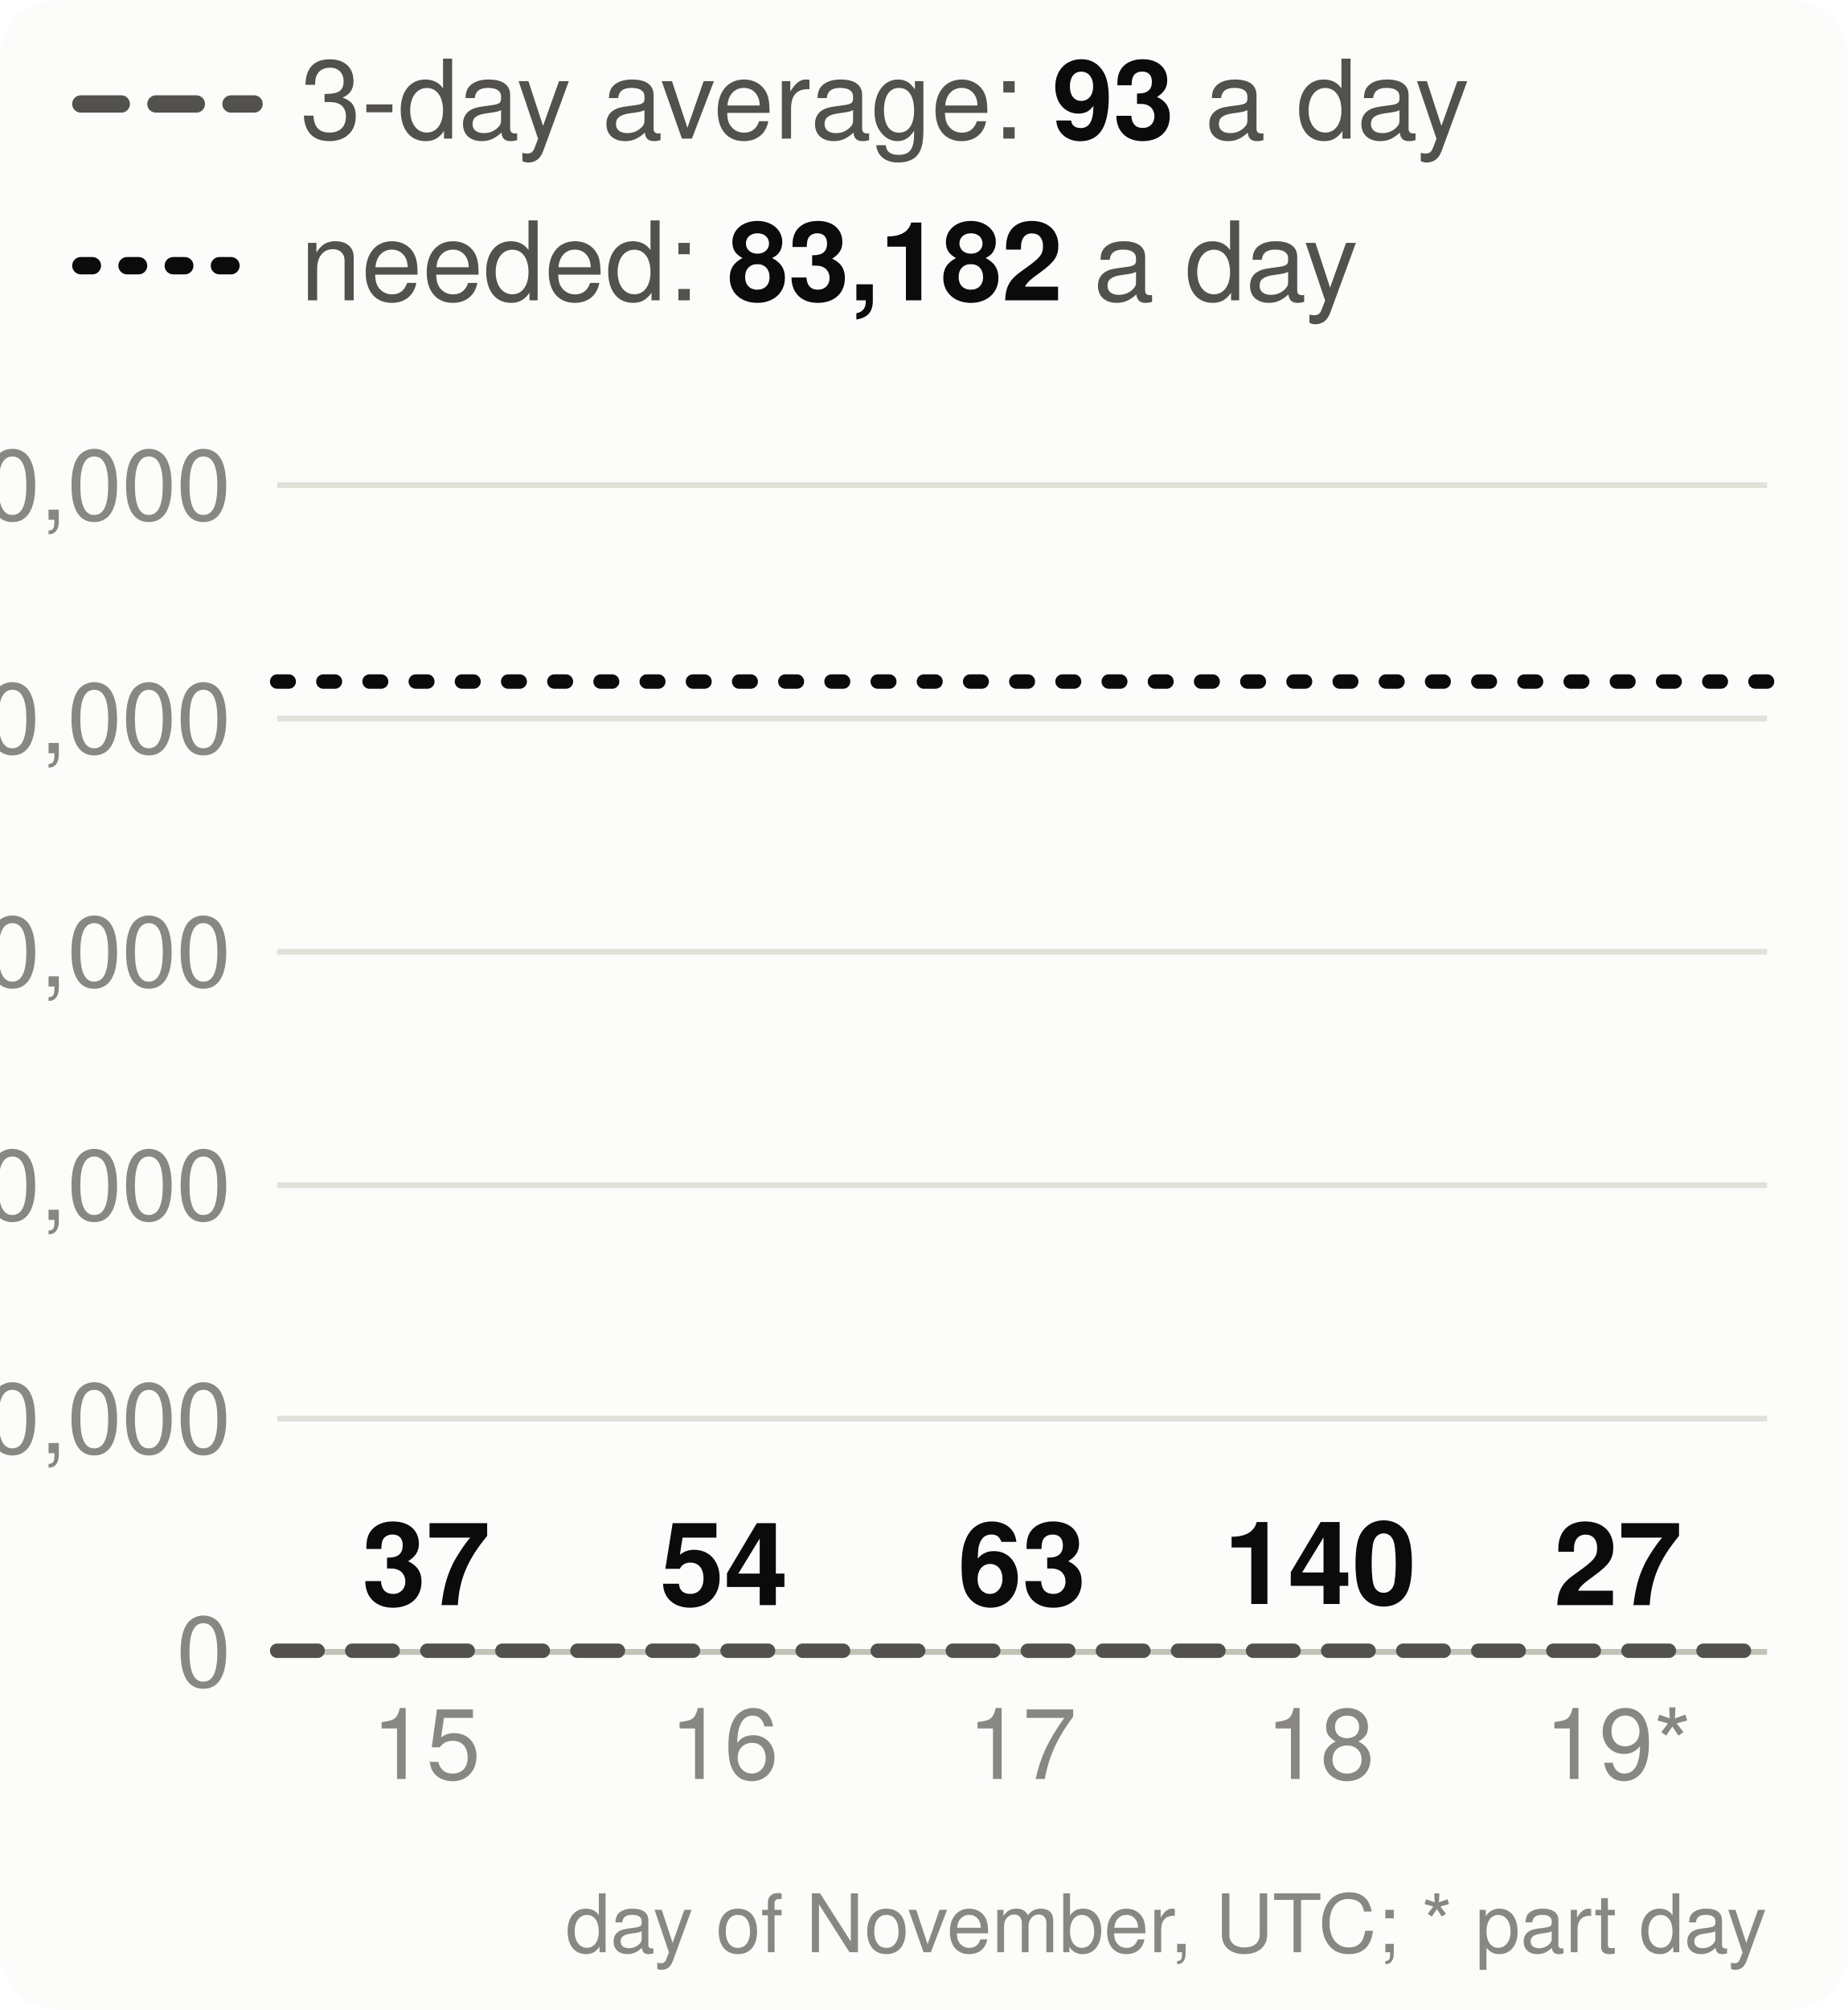
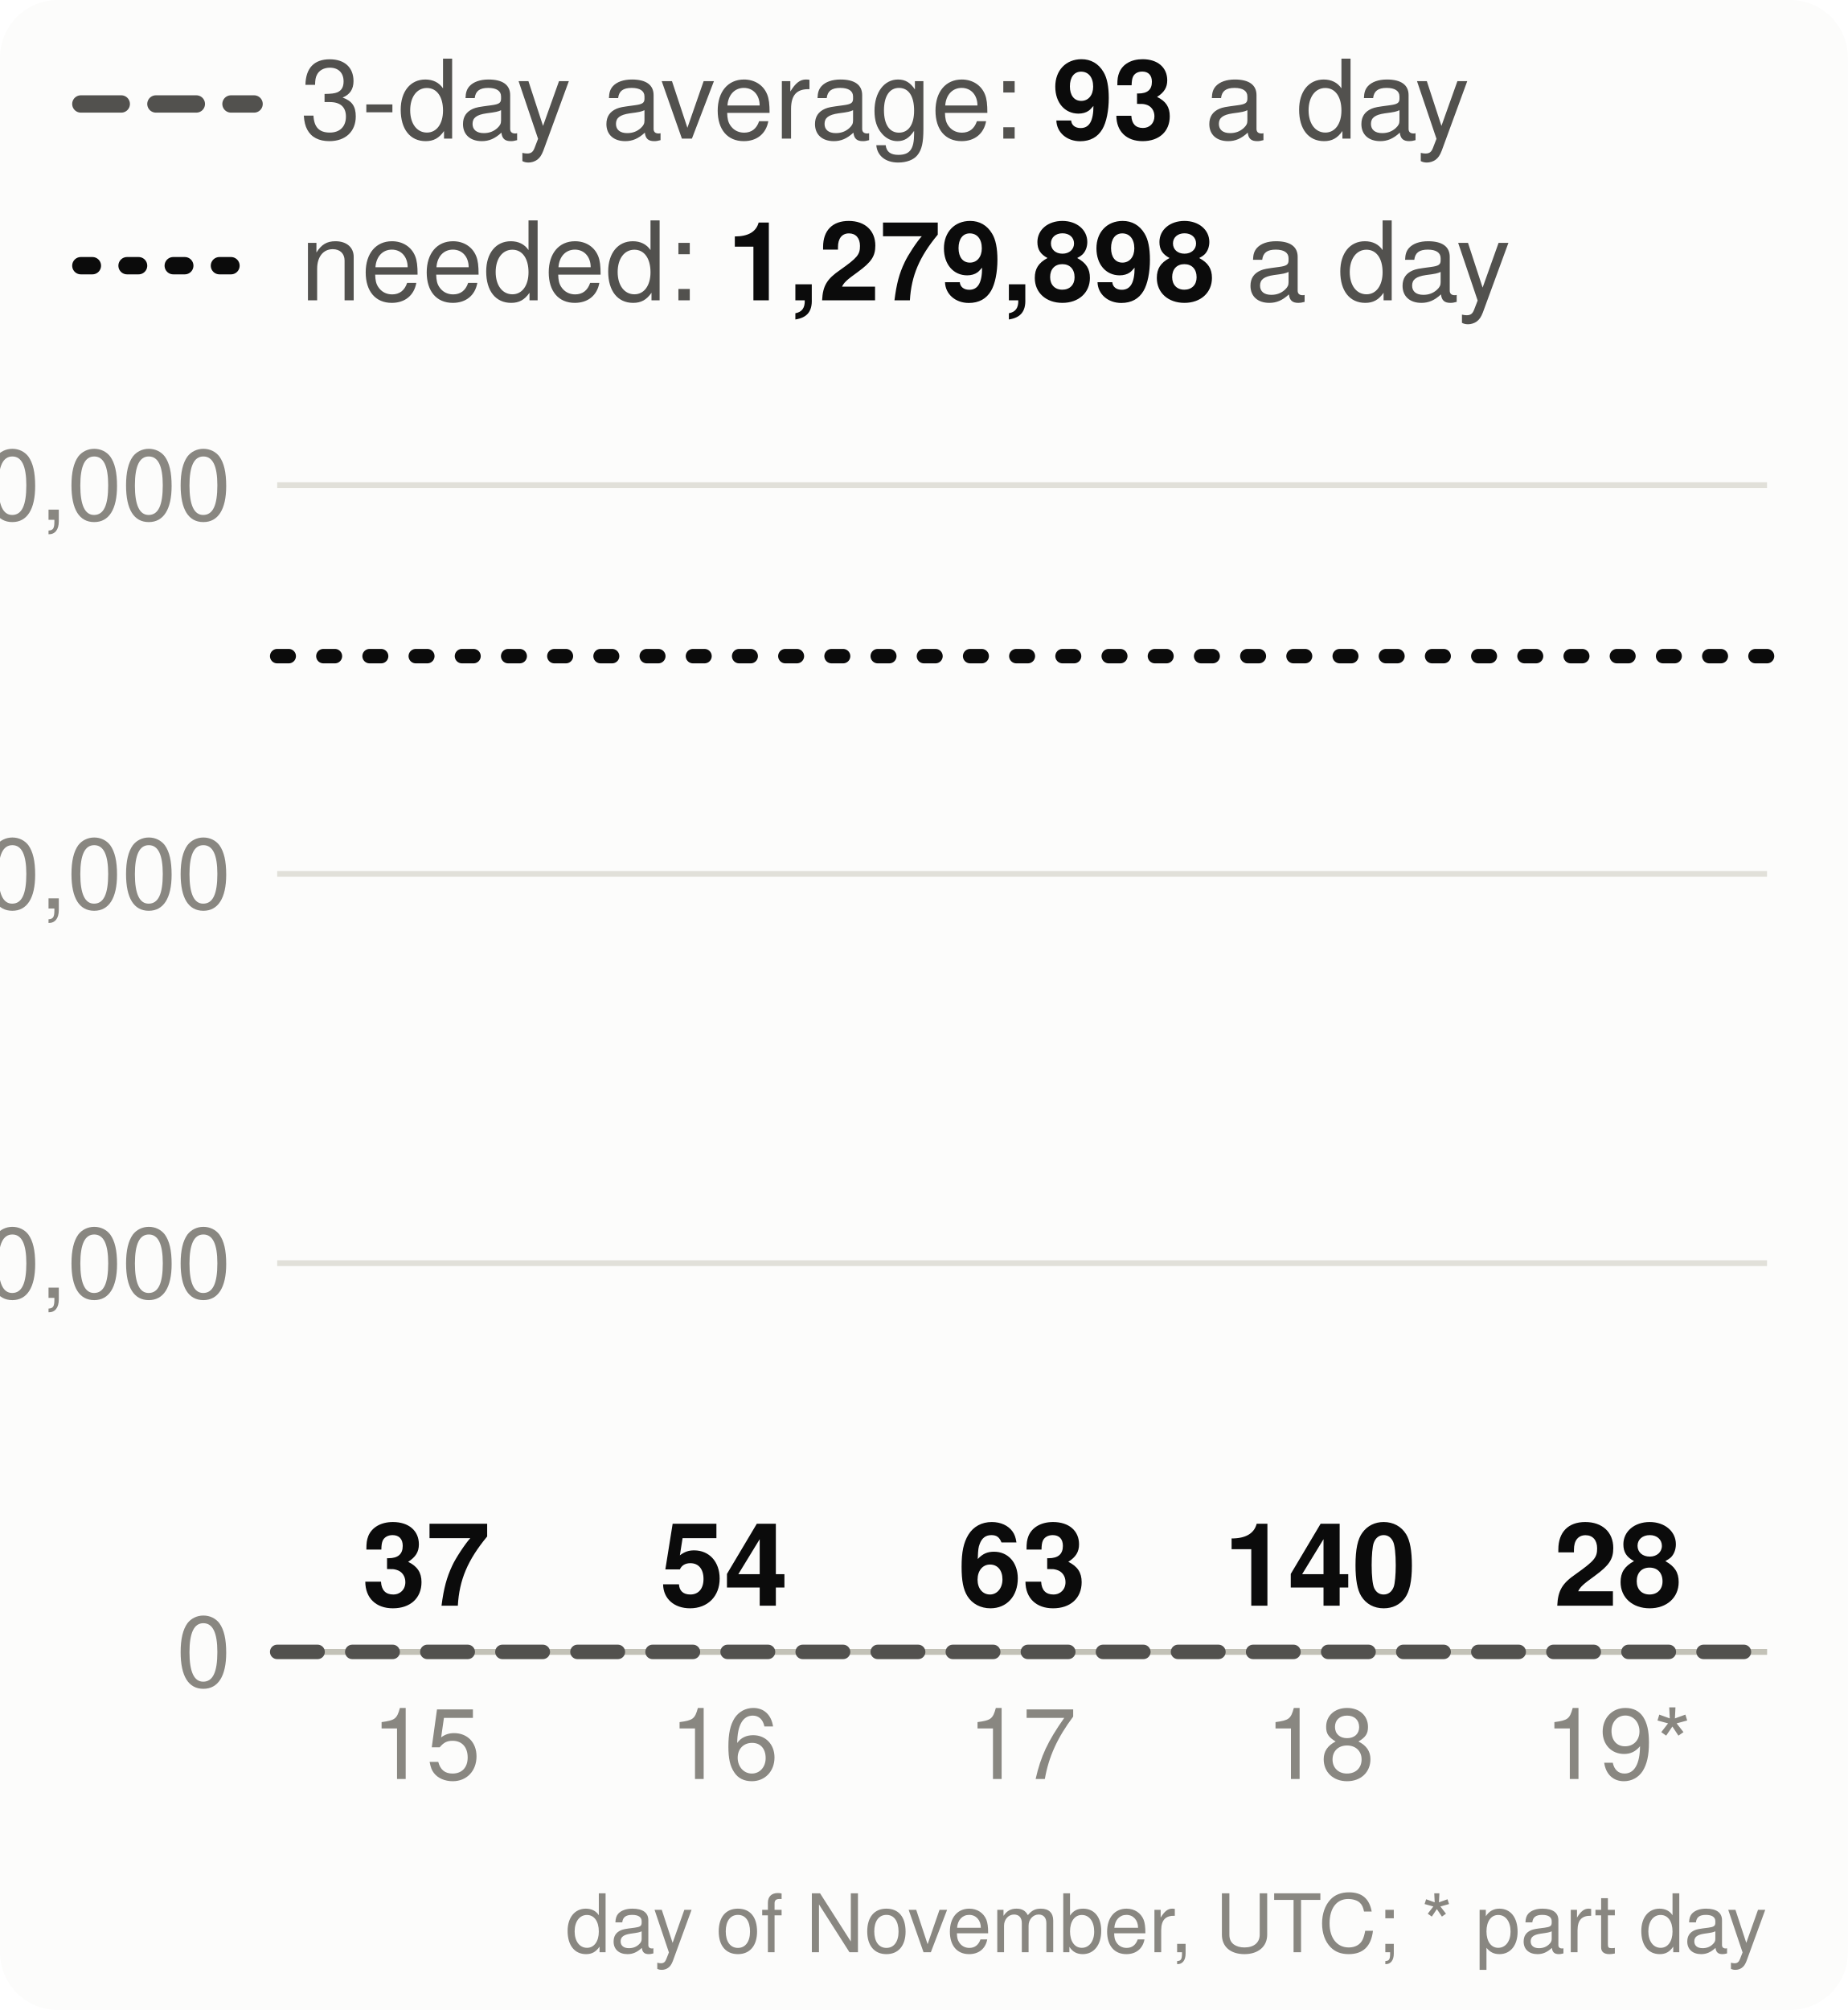
<svg xmlns="http://www.w3.org/2000/svg" viewBox="0 0 320 348" width="320" height="348" font-family="system-ui,-apple-system,Segoe UI,Helvetica,Arial,sans-serif" font-size="18" role="img" aria-label="Velocity: story points merged per day, the 3-day average and the pace needed">
  <style>.h{paint-order:stroke;stroke:#fcfcfb;stroke-width:3px;stroke-linejoin:round}.rg{stroke:#fcfcfb}@media (prefers-color-scheme: dark){.bg{fill:#1a1a19}.t1{fill:#f0efec}.t2{fill:#c3c2b7}.gr{stroke:#2c2c2a}.ax{stroke:#383835}.ld{stroke:#383835}.br{stroke:#c3c2b7}.m{stroke:#3987e5}.dp{stroke:#d95926}.v{stroke:#199e70}.i2{stroke:#c3c2b7}.i1{stroke:#f0efec}.f1{fill:#3987e5}.f2{fill:#d95926}.f3{fill:#199e70}.f4{fill:#c98500}.ev{fill:#c3c2b7}.inv{fill:#1a1a19}.done{fill:#cde2fb}.todo{fill:#52514e}.tile{fill:#262624}.h,.rg{stroke:#1a1a19}}</style>
  <rect width="320" height="348" rx="10" class="bg" fill="#fcfcfb" />
  <line x1="14" x2="44" y1="18" y2="18" class="i2" stroke="#52514e" stroke-width="3" stroke-dasharray="7 6" stroke-linecap="round" />
  <text x="52" y="24" class="t2" fill="#52514e" font-size="19">3-day average: <tspan class="t1" fill="#0b0b0b" font-weight="700">93</tspan> a day</text>
  <line x1="14" x2="44" y1="46" y2="46" class="i1" stroke="#0b0b0b" stroke-width="3" stroke-dasharray="2 6" stroke-linecap="round" />
-   <text x="52" y="52" class="t2" fill="#52514e" font-size="19">needed: <tspan class="t1" fill="#0b0b0b" font-weight="700">83,182</tspan> a day</text>
+   <text x="52" y="52" class="t2" fill="#52514e" font-size="19">needed: <tspan class="t1" fill="#0b0b0b" font-weight="700">1,279,898</tspan> a day</text>
  <line x1="48" x2="306" y1="286.0" y2="286.0" class="gr" stroke="#e1e0d9" />
  <text x="40" y="292.0" text-anchor="end" class="t3" fill="#898781" font-size="17">0</text>
-   <line x1="48" x2="306" y1="245.6" y2="245.6" class="gr" stroke="#e1e0d9" />
-   <text x="40" y="251.6" text-anchor="end" class="t3" fill="#898781" font-size="17">20,000</text>
-   <line x1="48" x2="306" y1="205.2" y2="205.2" class="gr" stroke="#e1e0d9" />
-   <text x="40" y="211.2" text-anchor="end" class="t3" fill="#898781" font-size="17">40,000</text>
-   <line x1="48" x2="306" y1="164.8" y2="164.8" class="gr" stroke="#e1e0d9" />
-   <text x="40" y="170.8" text-anchor="end" class="t3" fill="#898781" font-size="17">60,000</text>
-   <line x1="48" x2="306" y1="124.4" y2="124.4" class="gr" stroke="#e1e0d9" />
-   <text x="40" y="130.4" text-anchor="end" class="t3" fill="#898781" font-size="17">80,000</text>
+   <line x1="48" x2="306" y1="218.7" y2="218.7" class="gr" stroke="#e1e0d9" />
+   <text x="40" y="224.7" text-anchor="end" class="t3" fill="#898781" font-size="17">500,000</text>
+   <line x1="48" x2="306" y1="151.3" y2="151.3" class="gr" stroke="#e1e0d9" />
+   <text x="40" y="157.3" text-anchor="end" class="t3" fill="#898781" font-size="17">1,000,000</text>
  <line x1="48" x2="306" y1="84.0" y2="84.0" class="gr" stroke="#e1e0d9" />
-   <text x="40" y="90.0" text-anchor="end" class="t3" fill="#898781" font-size="17">100,000</text>
-   <path d="M57.8,286.0V286.0Q57.8,285.9 57.9,285.9H89.7Q89.8,285.9 89.8,286.0V286.0Z" class="f1" fill="#2a78d6" />
-   <text x="73.8" y="277.9" text-anchor="middle" class="t1 h" fill="#0b0b0b" font-size="20" font-weight="700">37</text>
+   <text x="40" y="90.0" text-anchor="end" class="t3" fill="#898781" font-size="17">1,500,000</text>
+   <path d="M57.8,286.0V286.0Q57.8,286.0 57.8,286.0H89.8Q89.8,286.0 89.8,286.0V286.0Z" class="f1" fill="#2a78d6" />
+   <text x="73.8" y="278.0" text-anchor="middle" class="t1 h" fill="#0b0b0b" font-size="20" font-weight="700">37</text>
  <text x="73.8" y="308" text-anchor="middle" class="t3" fill="#898781" font-size="17">15</text>
-   <path d="M109.4,286.0V286.0Q109.4,285.9 109.5,285.9H141.3Q141.4,285.9 141.4,286.0V286.0Z" class="f1" fill="#2a78d6" />
-   <text x="125.4" y="277.9" text-anchor="middle" class="t1 h" fill="#0b0b0b" font-size="20" font-weight="700">54</text>
+   <path d="M109.4,286.0V286.0Q109.4,286.0 109.4,286.0H141.4Q141.4,286.0 141.4,286.0V286.0Z" class="f1" fill="#2a78d6" />
+   <text x="125.4" y="278.0" text-anchor="middle" class="t1 h" fill="#0b0b0b" font-size="20" font-weight="700">54</text>
  <text x="125.4" y="308" text-anchor="middle" class="t3" fill="#898781" font-size="17">16</text>
-   <path d="M161.0,286.0V286.0Q161.0,285.9 161.1,285.9H192.9Q193.0,285.9 193.0,286.0V286.0Z" class="f1" fill="#2a78d6" />
-   <text x="177.0" y="277.9" text-anchor="middle" class="t1 h" fill="#0b0b0b" font-size="20" font-weight="700">63</text>
+   <path d="M161.0,286.0V286.0Q161.0,286.0 161.0,286.0H193.0Q193.0,286.0 193.0,286.0V286.0Z" class="f1" fill="#2a78d6" />
+   <text x="177.0" y="278.0" text-anchor="middle" class="t1 h" fill="#0b0b0b" font-size="20" font-weight="700">63</text>
  <text x="177.0" y="308" text-anchor="middle" class="t3" fill="#898781" font-size="17">17</text>
-   <path d="M212.6,286.0V286.0Q212.6,285.7 212.9,285.7H244.3Q244.6,285.7 244.6,286.0V286.0Z" class="f1" fill="#2a78d6" />
-   <text x="228.6" y="277.7" text-anchor="middle" class="t1 h" fill="#0b0b0b" font-size="20" font-weight="700">140</text>
+   <path d="M212.6,286.0V286.0Q212.6,286.0 212.6,286.0H244.6Q244.6,286.0 244.6,286.0V286.0Z" class="f1" fill="#2a78d6" />
+   <text x="228.6" y="278.0" text-anchor="middle" class="t1 h" fill="#0b0b0b" font-size="20" font-weight="700">140</text>
  <text x="228.6" y="308" text-anchor="middle" class="t3" fill="#898781" font-size="17">18</text>
-   <path d="M264.2,286.0V286.0Q264.2,285.9 264.3,285.9H296.1Q296.2,285.9 296.2,286.0V286.0Z" class="f1" fill="#2a78d6" />
-   <text x="280.2" y="277.9" text-anchor="middle" class="t1 h" fill="#0b0b0b" font-size="20" font-weight="700">27</text>
+   <path d="M264.2,286.0V286.0Q264.2,286.0 264.2,286.0H296.2Q296.2,286.0 296.2,286.0V286.0Z" class="f1" fill="#2a78d6" />
+   <text x="280.2" y="278.0" text-anchor="middle" class="t1 h" fill="#0b0b0b" font-size="20" font-weight="700">28</text>
  <text x="280.2" y="308" text-anchor="middle" class="t3" fill="#898781" font-size="17">19*</text>
  <line x1="48" x2="306" y1="286.0" y2="286.0" class="ax" stroke="#c3c2b7" />
-   <line x1="48" x2="306" y1="285.8" y2="285.8" class="i2" stroke="#52514e" stroke-width="2.5" stroke-dasharray="7 6" stroke-linecap="round" />
-   <line x1="48" x2="306" y1="118.0" y2="118.0" class="i1" stroke="#0b0b0b" stroke-width="2.5" stroke-dasharray="2 6" stroke-linecap="round" />
+   <line x1="48" x2="306" y1="286.0" y2="286.0" class="i2" stroke="#52514e" stroke-width="2.5" stroke-dasharray="7 6" stroke-linecap="round" />
+   <line x1="48" x2="306" y1="113.6" y2="113.6" class="i1" stroke="#0b0b0b" stroke-width="2.5" stroke-dasharray="2 6" stroke-linecap="round" />
  <text x="306" y="338" text-anchor="end" class="t3" fill="#898781" font-size="14">day of November, UTC; * part day</text>
</svg>
